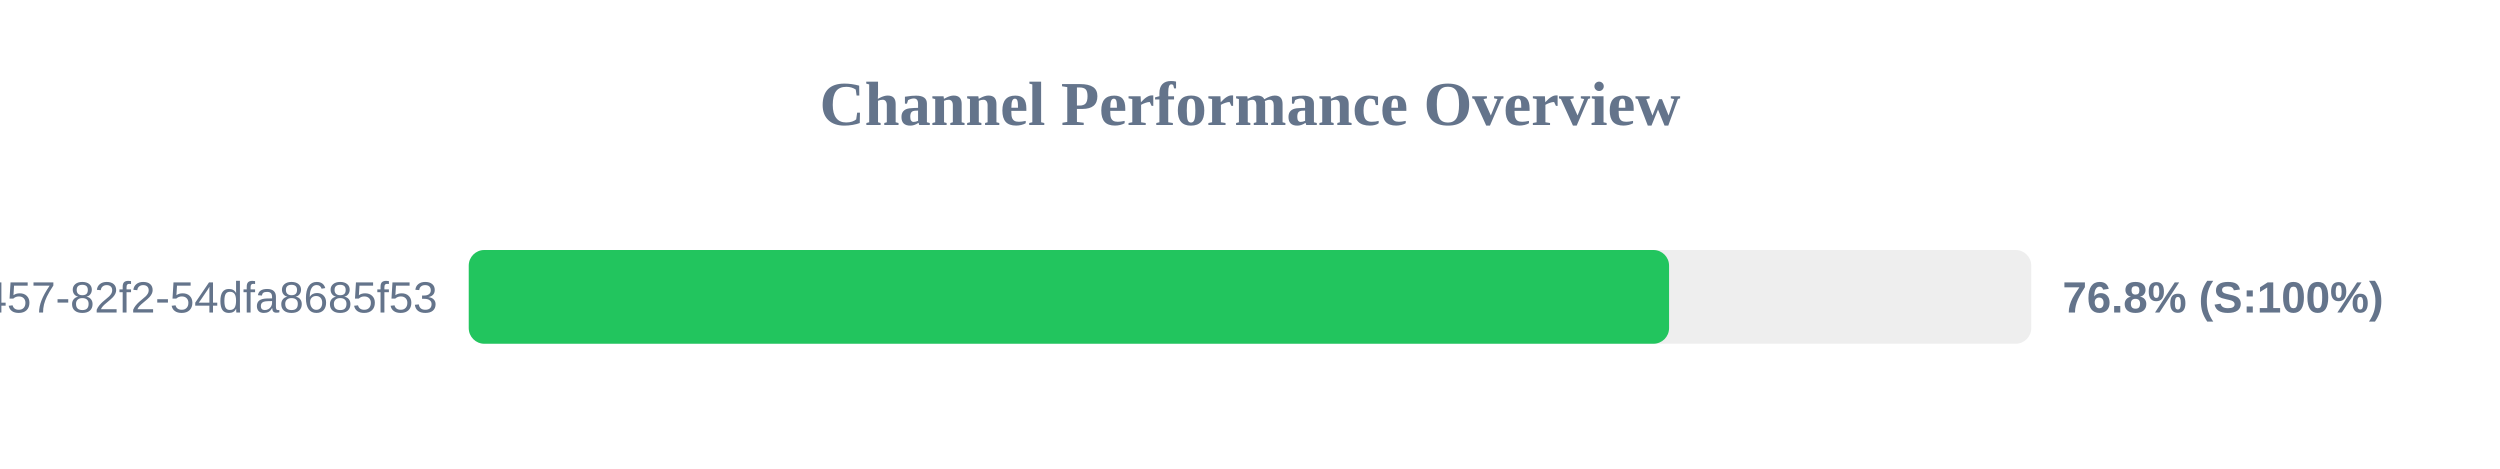
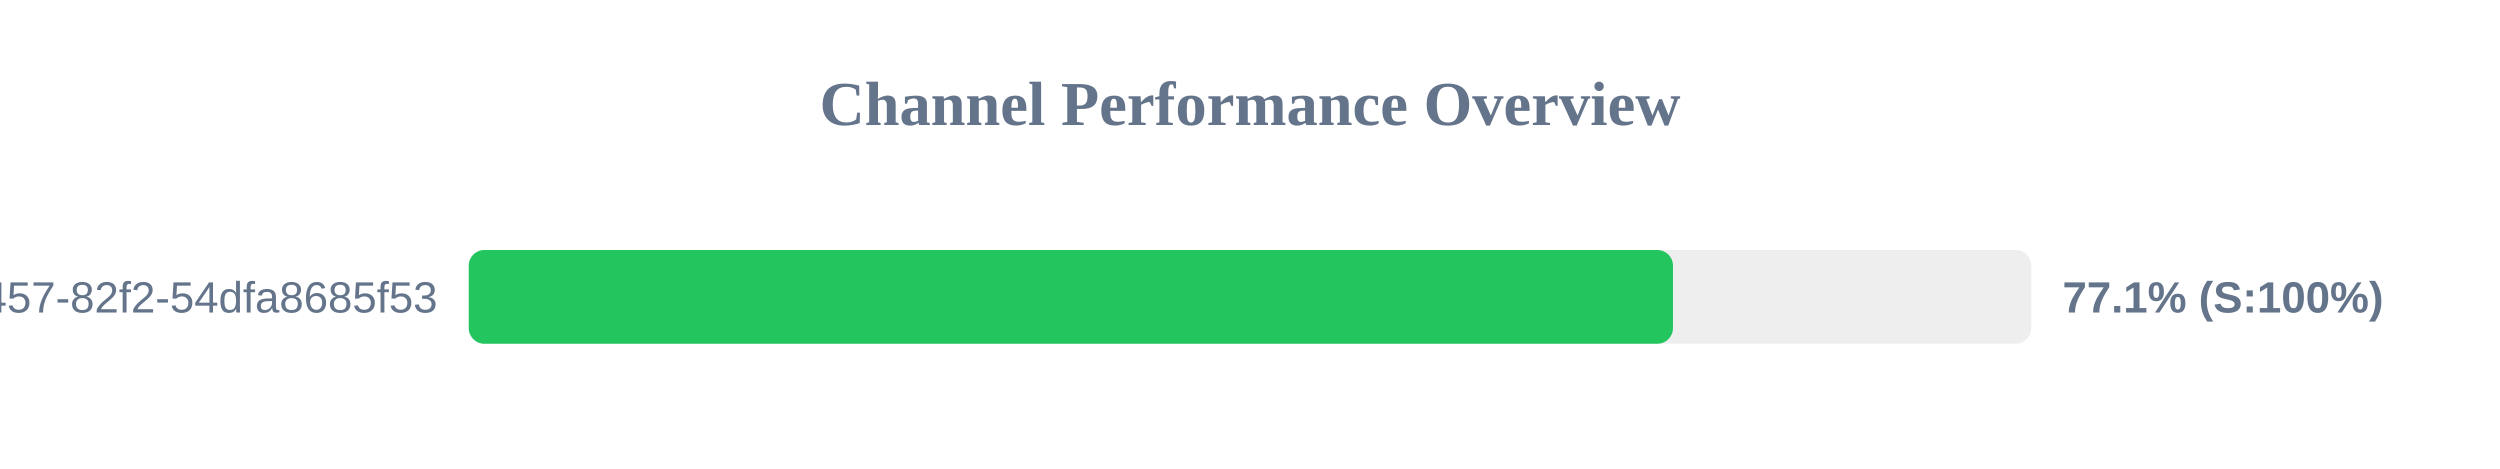
<svg xmlns="http://www.w3.org/2000/svg" width="800" height="150" version="1.1">
  <style>
        .row { font: 14px Arial; fill: #64748b; }
        .score { font: bold 14px Arial; fill: #64748b; }
    </style>
  <text x="400" y="40" text-anchor="middle" font-size="20px" font-weight="bold" fill="#64748b">Channel Performance Overview</text>
  <rect x="150" y="80" width="500" height="30" fill="#eee" rx="5" />
-   <rect x="150" y="80" width="384.1" height="30" fill="#22c55e" rx="5" />
+   <rect x="150" y="80" width="385.35" height="30" fill="#22c55e" rx="5" />
  <text x="140" y="100" text-anchor="end" class="row">?uuid=413c8b50-96bf-4457-82f2-54dfa8685f53</text>
-   <text x="660" y="100" text-anchor="start" class="score">76.8% (S:100%)</text>
+   <text x="660" y="100" text-anchor="start" class="score">77.1% (S:100%)</text>
</svg>
